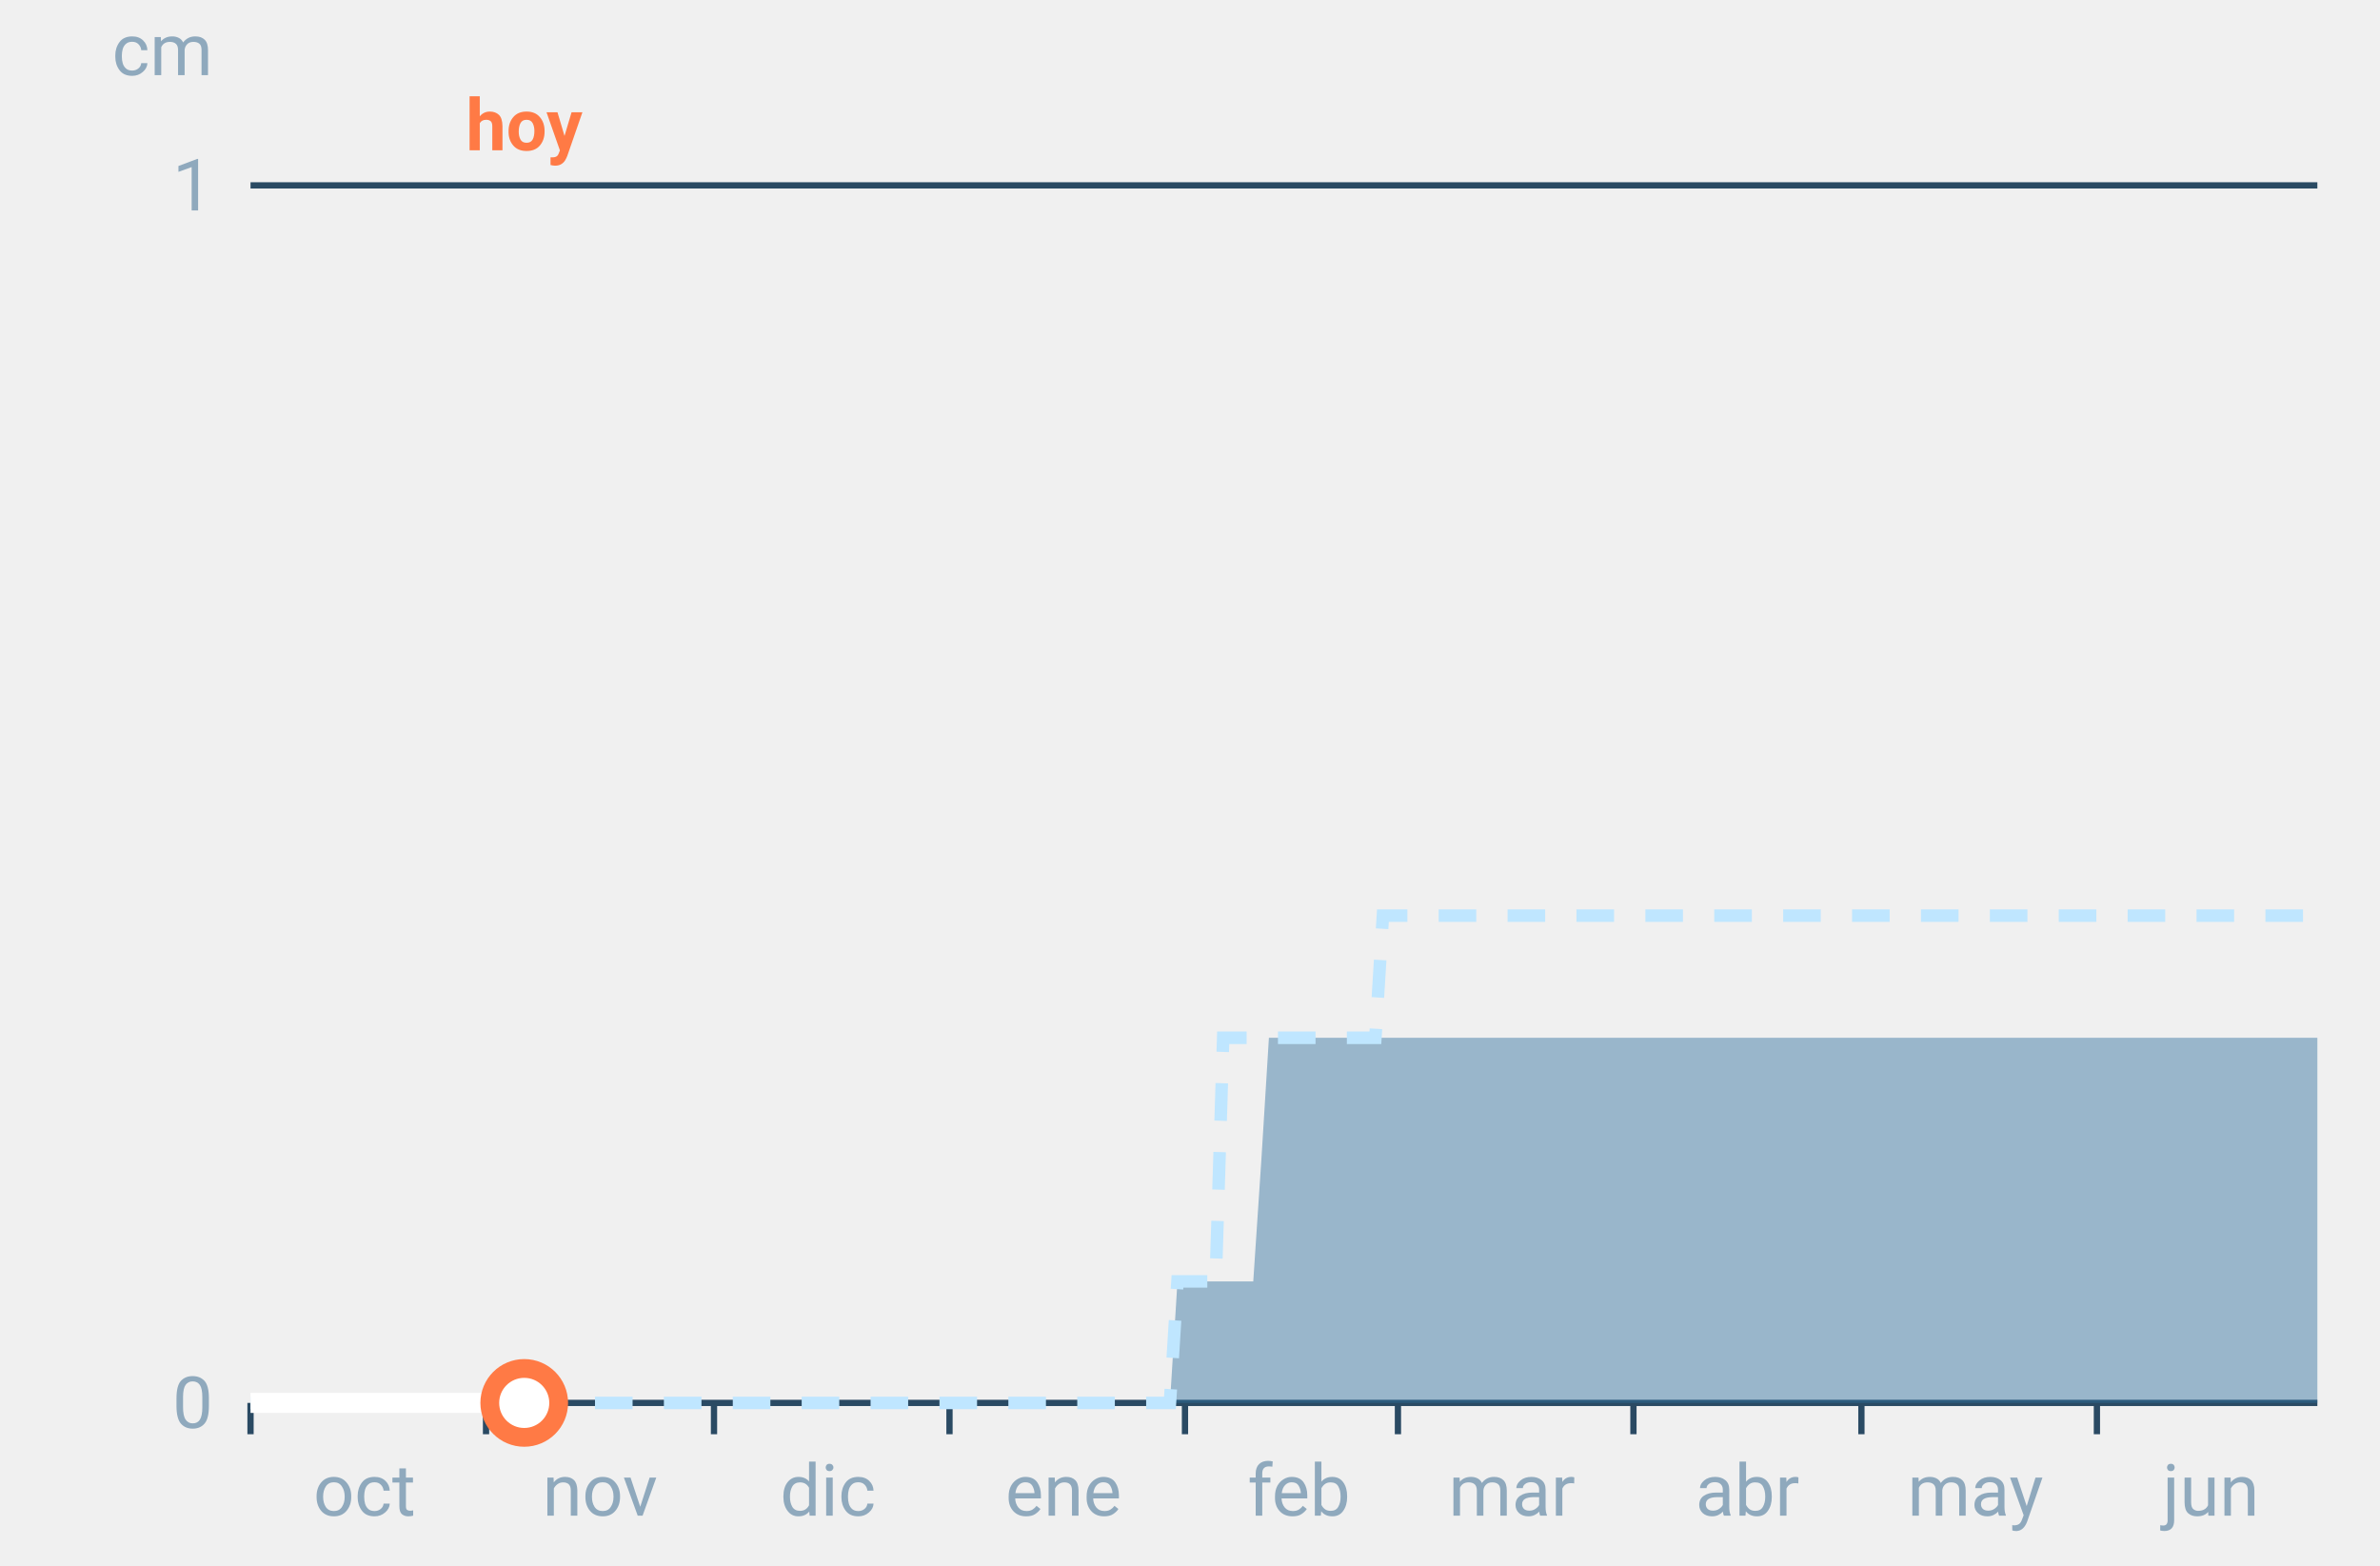
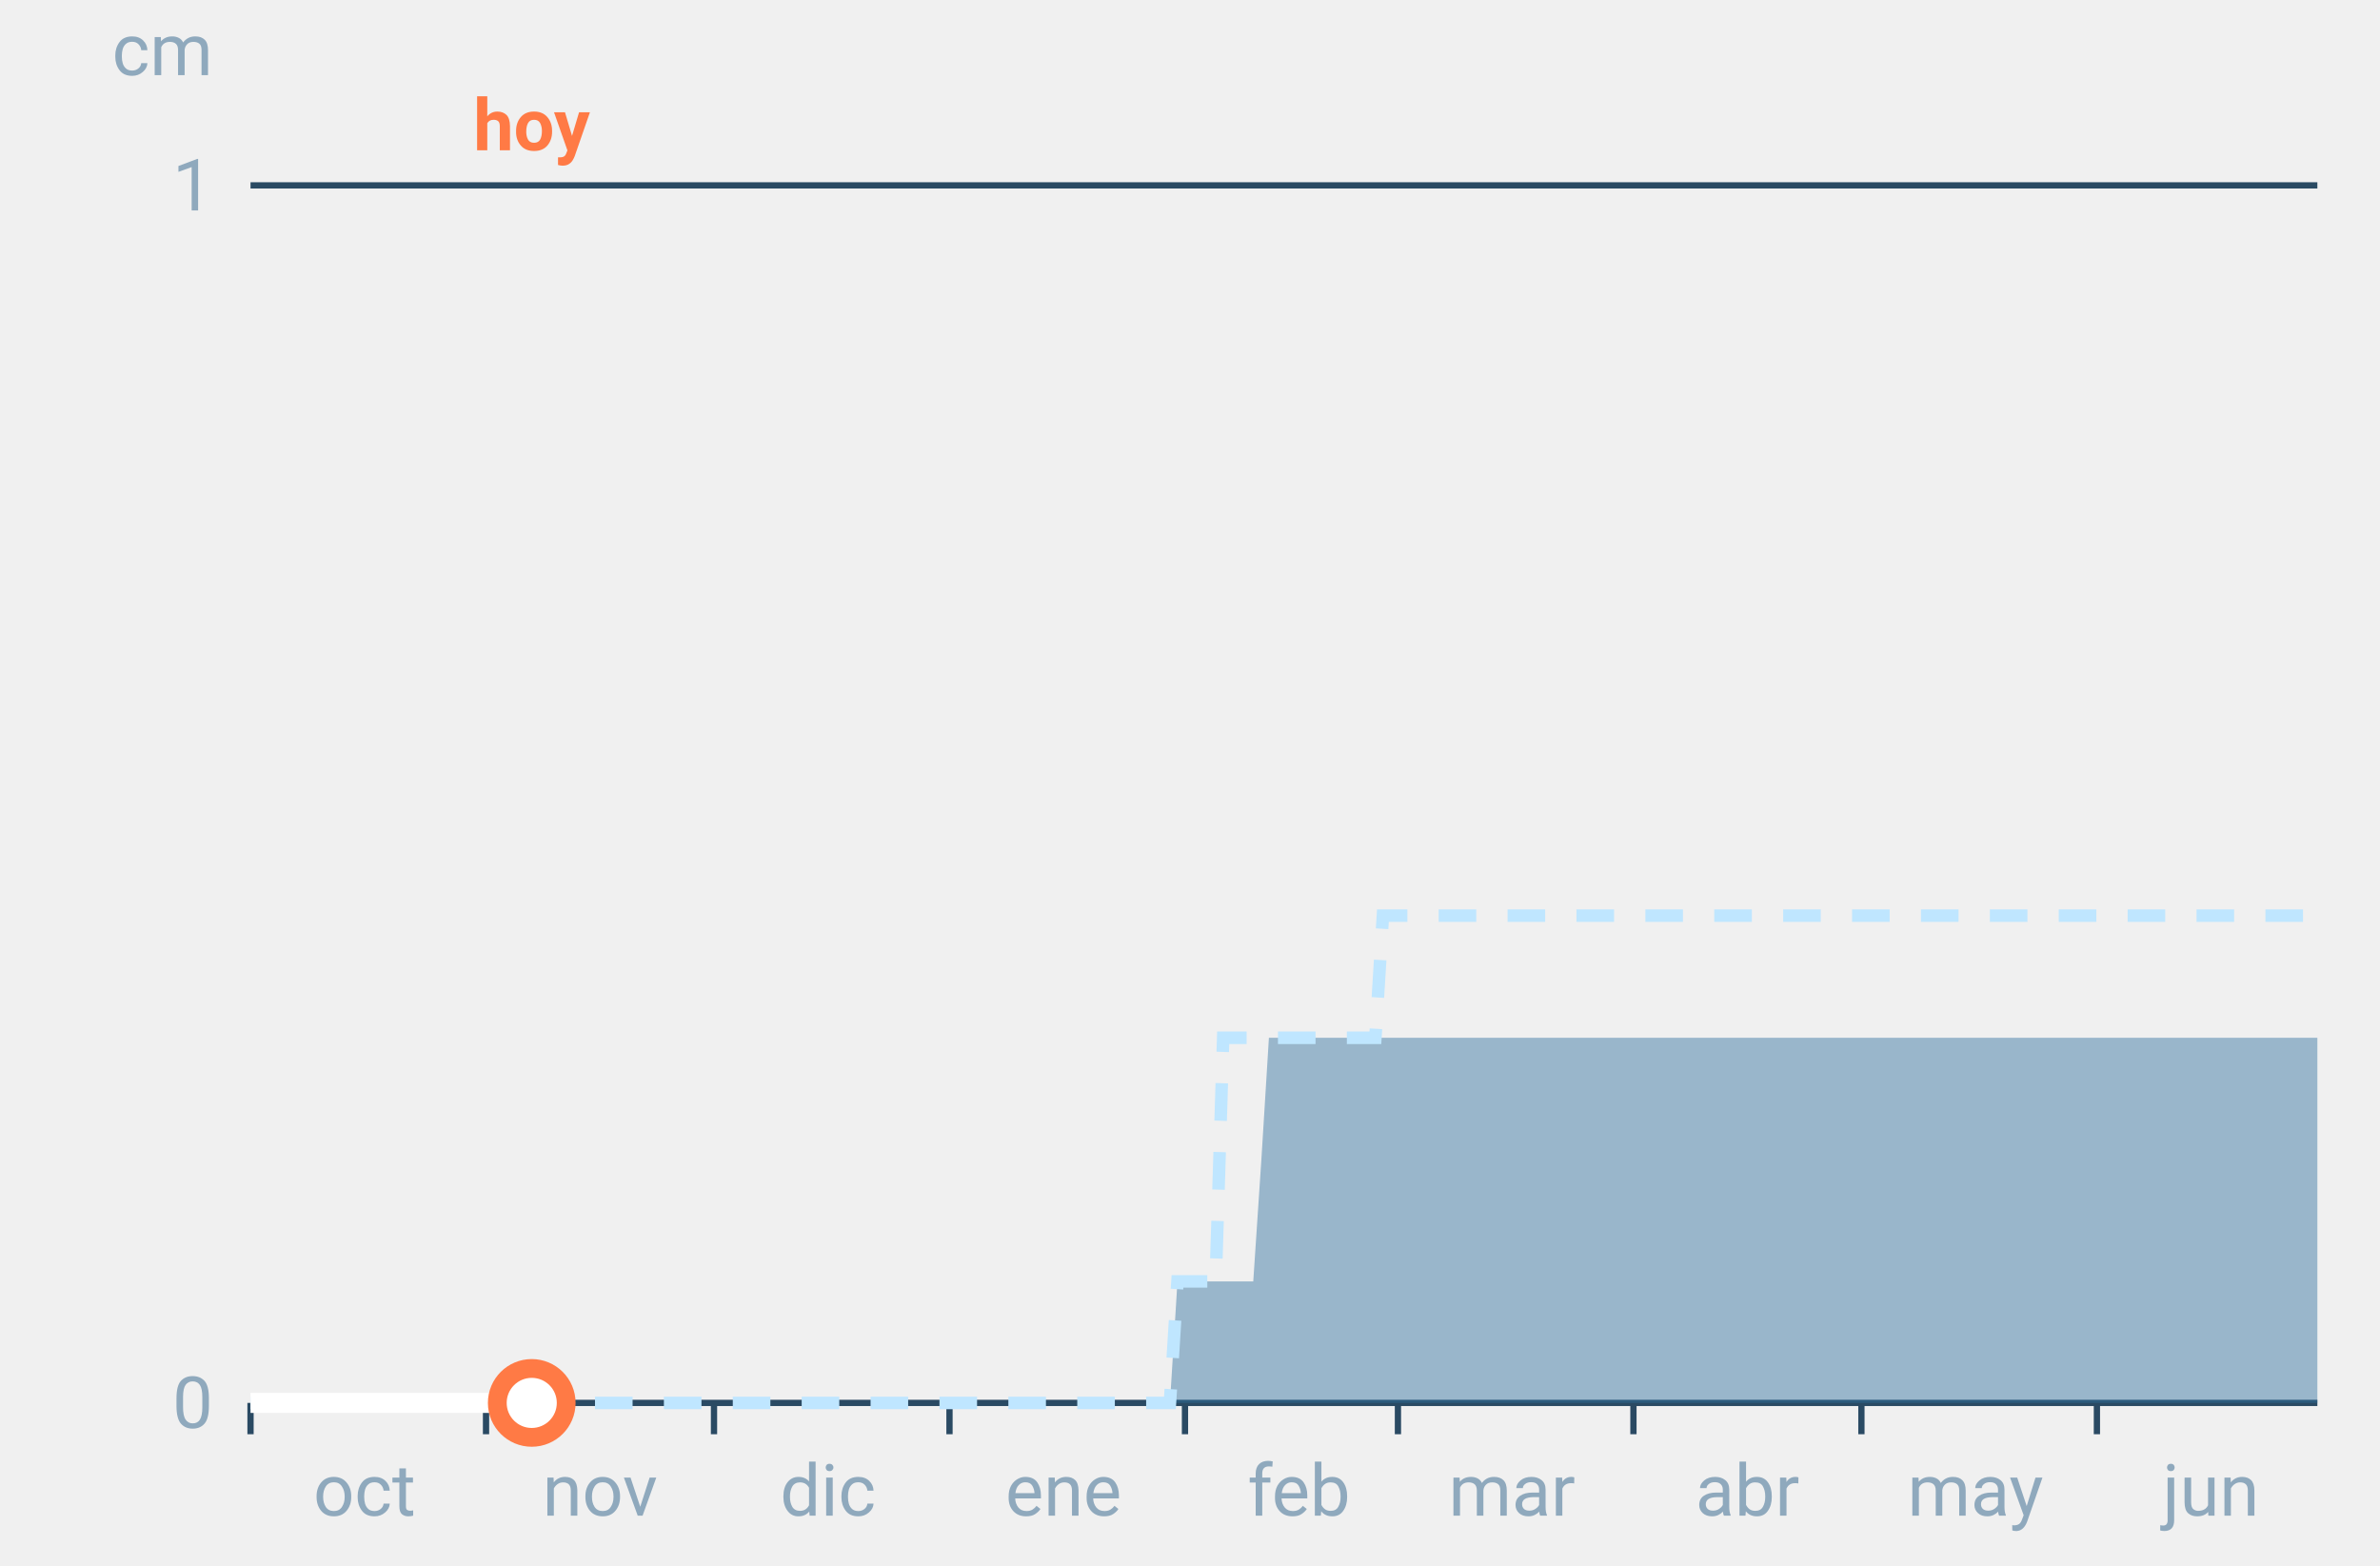
<svg xmlns="http://www.w3.org/2000/svg" font-family="-apple-system,BlinkMacSystemFont,Segoe UI,Roboto,Helvetica,Arial,sans-serif" viewBox="0 0 380 250" role="img" aria-labelledby="cgnv-ac-m" class="cgnv-svg">
  <line x1="40" x2="370" y1="224.0" y2="224.0" stroke="#2a4a63" />
  <text x="34" y="228.0" font-size="11.5" text-anchor="end" fill="#8fa9bd">0</text>
  <line x1="40" x2="370" y1="29.6" y2="29.6" stroke="#2a4a63" />
  <text x="34" y="33.6" font-size="11.5" text-anchor="end" fill="#8fa9bd">1</text>
  <text x="34" y="12" font-size="11.5" text-anchor="end" fill="#8fa9bd">cm</text>
  <line x1="40.0" x2="40.0" y1="224" y2="229" stroke="#2a4a63" />
  <text x="58.2" y="242" font-size="11.5" text-anchor="middle" fill="#8fa9bd">oct</text>
  <line x1="77.6" x2="77.6" y1="224" y2="229" stroke="#2a4a63" />
  <text x="95.8" y="242" font-size="11.5" text-anchor="middle" fill="#8fa9bd">nov</text>
  <line x1="114.0" x2="114.0" y1="224" y2="229" stroke="#2a4a63" />
  <text x="132.2" y="242" font-size="11.5" text-anchor="middle" fill="#8fa9bd">dic</text>
  <line x1="151.6" x2="151.6" y1="224" y2="229" stroke="#2a4a63" />
  <text x="169.8" y="242" font-size="11.5" text-anchor="middle" fill="#8fa9bd">ene</text>
  <line x1="189.2" x2="189.2" y1="224" y2="229" stroke="#2a4a63" />
  <text x="207.4" y="242" font-size="11.5" text-anchor="middle" fill="#8fa9bd">feb</text>
  <line x1="223.2" x2="223.2" y1="224" y2="229" stroke="#2a4a63" />
  <text x="241.4" y="242" font-size="11.5" text-anchor="middle" fill="#8fa9bd">mar</text>
  <line x1="260.8" x2="260.8" y1="224" y2="229" stroke="#2a4a63" />
  <text x="279.0" y="242" font-size="11.5" text-anchor="middle" fill="#8fa9bd">abr</text>
  <line x1="297.2" x2="297.2" y1="224" y2="229" stroke="#2a4a63" />
  <text x="315.4" y="242" font-size="11.5" text-anchor="middle" fill="#8fa9bd">may</text>
  <line x1="334.8" x2="334.8" y1="224" y2="229" stroke="#2a4a63" />
  <text x="353.0" y="242" font-size="11.5" text-anchor="middle" fill="#8fa9bd">jun</text>
  <polygon points="40.0,224.0 41.2,224.0 42.4,224.0 43.6,224.0 44.9,224.0 46.1,224.0 47.3,224.0 48.5,224.0 49.7,224.0 50.9,224.0 52.1,224.0 53.3,224.0 54.6,224.0 55.8,224.0 57.0,224.0 58.2,224.0 59.4,224.0 60.6,224.0 61.8,224.0 63.1,224.0 64.3,224.0 65.5,224.0 66.7,224.0 67.9,224.0 69.1,224.0 70.3,224.0 71.5,224.0 72.8,224.0 74.0,224.0 75.2,224.0 76.4,224.0 77.6,224.0 78.8,224.0 80.0,224.0 81.2,224.0 82.5,224.0 83.7,224.0 84.9,224.0 86.1,224.0 87.3,224.0 88.5,224.0 89.7,224.0 91.0,224.0 92.2,224.0 93.4,224.0 94.6,224.0 95.8,224.0 97.0,224.0 98.2,224.0 99.4,224.0 100.7,224.0 101.9,224.0 103.1,224.0 104.3,224.0 105.5,224.0 106.7,224.0 107.9,224.0 109.2,224.0 110.4,224.0 111.6,224.0 112.8,224.0 114.0,224.0 115.2,224.0 116.4,224.0 117.6,224.0 118.9,224.0 120.1,224.0 121.3,224.0 122.5,224.0 123.7,224.0 124.9,224.0 126.1,224.0 127.4,224.0 128.6,224.0 129.8,224.0 131.0,224.0 132.2,224.0 133.4,224.0 134.6,224.0 135.8,224.0 137.1,224.0 138.3,224.0 139.5,224.0 140.7,224.0 141.9,224.0 143.1,224.0 144.3,224.0 145.6,224.0 146.8,224.0 148.0,224.0 149.2,224.0 150.4,224.0 151.6,224.0 152.8,224.0 154.0,224.0 155.3,224.0 156.5,224.0 157.7,224.0 158.9,224.0 160.1,224.0 161.3,224.0 162.5,224.0 163.8,224.0 165.0,224.0 166.2,224.0 167.4,224.0 168.6,224.0 169.8,224.0 171.0,224.0 172.2,224.0 173.5,224.0 174.7,224.0 175.9,224.0 177.1,224.0 178.3,224.0 179.5,224.0 180.7,224.0 181.9,224.0 183.2,224.0 184.4,224.0 185.6,224.0 186.8,224.0 188.0,204.6 189.2,204.6 190.4,204.6 191.7,204.6 192.9,204.6 194.1,204.6 195.3,204.6 196.5,204.6 197.7,204.6 198.9,204.6 200.1,204.6 201.4,185.1 202.6,165.7 203.8,165.7 205.0,165.7 206.2,165.7 207.4,165.7 208.6,165.7 209.9,165.7 211.1,165.7 212.3,165.7 213.5,165.7 214.7,165.7 215.9,165.7 217.1,165.7 218.3,165.7 219.6,165.7 220.8,165.7 222.0,165.7 223.2,165.7 224.4,165.7 225.6,165.7 226.8,165.7 228.1,165.7 229.3,165.7 230.5,165.7 231.7,165.7 232.9,165.7 234.1,165.7 235.3,165.7 236.5,165.7 237.8,165.7 239.0,165.7 240.2,165.7 241.4,165.7 242.6,165.7 243.8,165.7 245.0,165.7 246.2,165.7 247.5,165.7 248.7,165.7 249.9,165.7 251.1,165.7 252.3,165.7 253.5,165.7 254.7,165.7 256.0,165.7 257.2,165.7 258.4,165.7 259.6,165.7 260.8,165.7 262.0,165.7 263.2,165.7 264.4,165.7 265.7,165.7 266.9,165.7 268.1,165.7 269.3,165.7 270.5,165.7 271.7,165.7 272.9,165.7 274.2,165.7 275.4,165.7 276.6,165.7 277.8,165.7 279.0,165.7 280.2,165.7 281.4,165.7 282.6,165.7 283.9,165.7 285.1,165.7 286.3,165.7 287.5,165.7 288.7,165.7 289.9,165.7 291.1,165.7 292.4,165.7 293.6,165.7 294.8,165.7 296.0,165.7 297.2,165.7 298.4,165.7 299.6,165.7 300.8,165.7 302.1,165.7 303.3,165.7 304.5,165.7 305.7,165.7 306.9,165.7 308.1,165.7 309.3,165.7 310.6,165.7 311.8,165.7 313.0,165.7 314.2,165.7 315.4,165.7 316.6,165.7 317.8,165.7 319.0,165.7 320.3,165.7 321.5,165.7 322.7,165.7 323.9,165.7 325.1,165.7 326.3,165.7 327.5,165.7 328.8,165.7 330.0,165.7 331.2,165.7 332.4,165.7 333.6,165.7 334.8,165.7 336.0,165.7 337.2,165.7 338.5,165.7 339.7,165.7 340.9,165.7 342.1,165.7 343.3,165.7 344.5,165.7 345.7,165.7 346.9,165.7 348.2,165.7 349.4,165.7 350.6,165.7 351.8,165.7 353.0,165.7 354.2,165.7 355.4,165.7 356.7,165.7 357.9,165.7 359.1,165.7 360.3,165.7 361.5,165.7 362.7,165.7 363.9,165.7 365.1,165.7 366.4,165.7 367.6,165.7 368.8,165.7 370.0,165.7 370.0,224.0 368.8,224.0 367.6,224.0 366.4,224.0 365.1,224.0 363.9,224.0 362.7,224.0 361.5,224.0 360.3,224.0 359.1,224.0 357.9,224.0 356.7,224.0 355.4,224.0 354.2,224.0 353.0,224.0 351.8,224.0 350.6,224.0 349.4,224.0 348.2,224.0 346.9,224.0 345.7,224.0 344.5,224.0 343.3,224.0 342.1,224.0 340.9,224.0 339.7,224.0 338.5,224.0 337.2,224.0 336.0,224.0 334.8,224.0 333.6,224.0 332.4,224.0 331.2,224.0 330.0,224.0 328.8,224.0 327.5,224.0 326.3,224.0 325.1,224.0 323.9,224.0 322.7,224.0 321.5,224.0 320.3,224.0 319.0,224.0 317.8,224.0 316.6,224.0 315.4,224.0 314.2,224.0 313.0,224.0 311.8,224.0 310.6,224.0 309.3,224.0 308.1,224.0 306.9,224.0 305.7,224.0 304.5,224.0 303.3,224.0 302.1,224.0 300.8,224.0 299.6,224.0 298.4,224.0 297.2,224.0 296.0,224.0 294.8,224.0 293.6,224.0 292.4,224.0 291.1,224.0 289.9,224.0 288.7,224.0 287.5,224.0 286.3,224.0 285.1,224.0 283.9,224.0 282.6,224.0 281.4,224.0 280.2,224.0 279.0,224.0 277.8,224.0 276.6,224.0 275.4,224.0 274.2,224.0 272.9,224.0 271.7,224.0 270.5,224.0 269.3,224.0 268.1,224.0 266.9,224.0 265.7,224.0 264.4,224.0 263.2,224.0 262.0,224.0 260.8,224.0 259.6,224.0 258.4,224.0 257.2,224.0 256.0,224.0 254.7,224.0 253.5,224.0 252.3,224.0 251.1,224.0 249.9,224.0 248.7,224.0 247.5,224.0 246.2,224.0 245.0,224.0 243.8,224.0 242.6,224.0 241.4,224.0 240.2,224.0 239.0,224.0 237.8,224.0 236.5,224.0 235.3,224.0 234.1,224.0 232.9,224.0 231.7,224.0 230.5,224.0 229.3,224.0 228.1,224.0 226.8,224.0 225.6,224.0 224.4,224.0 223.2,224.0 222.0,224.0 220.8,224.0 219.6,224.0 218.3,224.0 217.1,224.0 215.9,224.0 214.7,224.0 213.5,224.0 212.3,224.0 211.1,224.0 209.9,224.0 208.6,224.0 207.4,224.0 206.2,224.0 205.0,224.0 203.8,224.0 202.6,224.0 201.4,224.0 200.1,224.0 198.9,224.0 197.7,224.0 196.5,224.0 195.3,224.0 194.1,224.0 192.9,224.0 191.7,224.0 190.4,224.0 189.2,224.0 188.0,224.0 186.8,224.0 185.6,224.0 184.4,224.0 183.2,224.0 181.9,224.0 180.7,224.0 179.5,224.0 178.3,224.0 177.1,224.0 175.9,224.0 174.7,224.0 173.5,224.0 172.2,224.0 171.0,224.0 169.8,224.0 168.6,224.0 167.4,224.0 166.2,224.0 165.0,224.0 163.8,224.0 162.5,224.0 161.3,224.0 160.1,224.0 158.9,224.0 157.7,224.0 156.5,224.0 155.3,224.0 154.0,224.0 152.8,224.0 151.6,224.0 150.4,224.0 149.2,224.0 148.0,224.0 146.8,224.0 145.6,224.0 144.3,224.0 143.1,224.0 141.9,224.0 140.7,224.0 139.5,224.0 138.3,224.0 137.1,224.0 135.8,224.0 134.6,224.0 133.4,224.0 132.2,224.0 131.0,224.0 129.8,224.0 128.6,224.0 127.4,224.0 126.1,224.0 124.9,224.0 123.7,224.0 122.5,224.0 121.3,224.0 120.1,224.0 118.9,224.0 117.6,224.0 116.4,224.0 115.2,224.0 114.0,224.0 112.8,224.0 111.6,224.0 110.4,224.0 109.2,224.0 107.9,224.0 106.7,224.0 105.5,224.0 104.3,224.0 103.1,224.0 101.9,224.0 100.7,224.0 99.4,224.0 98.2,224.0 97.0,224.0 95.8,224.0 94.6,224.0 93.4,224.0 92.2,224.0 91.0,224.0 89.7,224.0 88.5,224.0 87.3,224.0 86.1,224.0 84.9,224.0 83.7,224.0 82.5,224.0 81.2,224.0 80.0,224.0 78.8,224.0 77.6,224.0 76.4,224.0 75.2,224.0 74.0,224.0 72.8,224.0 71.5,224.0 70.3,224.0 69.1,224.0 67.9,224.0 66.7,224.0 65.5,224.0 64.3,224.0 63.1,224.0 61.8,224.0 60.6,224.0 59.4,224.0 58.2,224.0 57.0,224.0 55.8,224.0 54.6,224.0 53.3,224.0 52.1,224.0 50.9,224.0 49.7,224.0 48.5,224.0 47.3,224.0 46.1,224.0 44.9,224.0 43.6,224.0 42.4,224.0 41.2,224.0 40.0,224.0" fill="#2f6f9f" fill-opacity=".45" />
  <polyline points="40.0,224.0 41.2,224.0 42.4,224.0 43.6,224.0 44.9,224.0 46.1,224.0 47.3,224.0 48.5,224.0 49.7,224.0 50.9,224.0 52.1,224.0 53.3,224.0 54.6,224.0 55.8,224.0 57.0,224.0 58.2,224.0 59.4,224.0 60.6,224.0 61.8,224.0 63.1,224.0 64.3,224.0 65.5,224.0 66.7,224.0 67.9,224.0 69.1,224.0 70.3,224.0 71.5,224.0 72.8,224.0 74.0,224.0 75.2,224.0 76.4,224.0 77.6,224.0 78.8,224.0 80.0,224.0 81.2,224.0 82.5,224.0 83.7,224.0 84.9,224.0 86.1,224.0 87.3,224.0 88.5,224.0 89.7,224.0 91.0,224.0 92.2,224.0 93.4,224.0 94.6,224.0 95.8,224.0 97.0,224.0 98.2,224.0 99.4,224.0 100.7,224.0 101.9,224.0 103.1,224.0 104.3,224.0 105.5,224.0 106.7,224.0 107.9,224.0 109.2,224.0 110.4,224.0 111.6,224.0 112.8,224.0 114.0,224.0 115.2,224.0 116.4,224.0 117.6,224.0 118.9,224.0 120.1,224.0 121.3,224.0 122.5,224.0 123.7,224.0 124.9,224.0 126.1,224.0 127.4,224.0 128.6,224.0 129.8,224.0 131.0,224.0 132.2,224.0 133.4,224.0 134.6,224.0 135.8,224.0 137.1,224.0 138.3,224.0 139.5,224.0 140.7,224.0 141.9,224.0 143.1,224.0 144.3,224.0 145.6,224.0 146.8,224.0 148.0,224.0 149.2,224.0 150.4,224.0 151.6,224.0 152.8,224.0 154.0,224.0 155.3,224.0 156.5,224.0 157.7,224.0 158.9,224.0 160.1,224.0 161.3,224.0 162.5,224.0 163.8,224.0 165.0,224.0 166.2,224.0 167.4,224.0 168.6,224.0 169.8,224.0 171.0,224.0 172.2,224.0 173.5,224.0 174.7,224.0 175.9,224.0 177.1,224.0 178.3,224.0 179.5,224.0 180.7,224.0 181.9,224.0 183.2,224.0 184.4,224.0 185.6,224.0 186.8,224.0 188.0,204.6 189.2,204.6 190.4,204.6 191.7,204.6 192.9,204.6 194.1,204.6 195.3,165.7 196.5,165.7 197.7,165.7 198.9,165.7 200.1,165.7 201.4,165.7 202.6,165.7 203.8,165.7 205.0,165.7 206.2,165.7 207.4,165.7 208.6,165.7 209.9,165.7 211.1,165.7 212.3,165.7 213.5,165.7 214.7,165.7 215.9,165.7 217.1,165.7 218.3,165.7 219.6,165.7 220.8,146.2 222.0,146.2 223.2,146.2 224.4,146.2 225.6,146.2 226.8,146.2 228.1,146.2 229.3,146.2 230.5,146.2 231.7,146.2 232.9,146.2 234.1,146.2 235.3,146.2 236.5,146.2 237.8,146.2 239.0,146.2 240.2,146.2 241.4,146.2 242.6,146.2 243.8,146.2 245.0,146.2 246.2,146.2 247.5,146.2 248.7,146.2 249.9,146.2 251.1,146.2 252.3,146.2 253.5,146.2 254.7,146.2 256.0,146.2 257.2,146.2 258.4,146.2 259.6,146.2 260.8,146.2 262.0,146.2 263.2,146.2 264.4,146.2 265.7,146.2 266.9,146.2 268.1,146.2 269.3,146.2 270.5,146.2 271.7,146.2 272.9,146.2 274.2,146.2 275.4,146.2 276.6,146.2 277.8,146.2 279.0,146.2 280.2,146.2 281.4,146.2 282.6,146.2 283.9,146.2 285.1,146.2 286.3,146.2 287.5,146.2 288.7,146.2 289.9,146.2 291.1,146.2 292.4,146.2 293.6,146.2 294.8,146.2 296.0,146.2 297.2,146.2 298.4,146.2 299.6,146.2 300.8,146.2 302.1,146.2 303.3,146.2 304.5,146.2 305.7,146.2 306.9,146.2 308.1,146.2 309.3,146.2 310.6,146.2 311.8,146.2 313.0,146.2 314.2,146.2 315.4,146.2 316.6,146.2 317.8,146.2 319.0,146.2 320.3,146.2 321.5,146.2 322.7,146.2 323.9,146.2 325.1,146.2 326.3,146.2 327.5,146.2 328.8,146.2 330.0,146.2 331.2,146.2 332.4,146.2 333.6,146.2 334.8,146.2 336.0,146.2 337.2,146.2 338.5,146.2 339.7,146.2 340.9,146.2 342.1,146.2 343.3,146.2 344.5,146.2 345.7,146.2 346.9,146.2 348.2,146.2 349.4,146.2 350.6,146.2 351.8,146.2 353.0,146.2 354.2,146.2 355.4,146.2 356.7,146.2 357.9,146.2 359.1,146.2 360.3,146.2 361.5,146.2 362.7,146.2 363.9,146.2 365.1,146.2 366.4,146.2 367.6,146.2 368.8,146.2 370.0,146.2" fill="none" stroke="#bfe6ff" stroke-width="2" stroke-dasharray="6 5" />
-   <polyline points="40.0,224.0 41.2,224.0 42.4,224.0 43.6,224.0 44.9,224.0 46.1,224.0 47.3,224.0 48.5,224.0 49.7,224.0 50.9,224.0 52.1,224.0 53.3,224.0 54.6,224.0 55.8,224.0 57.0,224.0 58.2,224.0 59.4,224.0 60.6,224.0 61.8,224.0 63.1,224.0 64.3,224.0 65.5,224.0 66.7,224.0 67.9,224.0 69.1,224.0 70.3,224.0 71.5,224.0 72.8,224.0 74.0,224.0 75.2,224.0 76.4,224.0 77.6,224.0 78.8,224.0 80.0,224.0 81.2,224.0 82.5,224.0 83.7,224.0" fill="none" stroke="#fff" stroke-width="3.2" stroke-linejoin="round" />
-   <circle cx="83.7" cy="224.0" r="5.5" fill="#fff" stroke="#ff7a45" stroke-width="3" />
-   <text x="83.7" y="24" font-size="11.5" font-weight="700" text-anchor="middle" fill="#ff7a45">hoy</text>
+   <polyline points="40.0,224.0 41.2,224.0 42.4,224.0 43.6,224.0 44.9,224.0 46.1,224.0 47.3,224.0 48.5,224.0 49.7,224.0 50.9,224.0 52.1,224.0 53.3,224.0 54.6,224.0 55.8,224.0 57.0,224.0 58.2,224.0 59.4,224.0 60.6,224.0 61.8,224.0 63.1,224.0 64.3,224.0 65.5,224.0 66.7,224.0 67.9,224.0 69.1,224.0 70.3,224.0 71.5,224.0 72.8,224.0 74.0,224.0 75.2,224.0 76.4,224.0 77.6,224.0 78.8,224.0 80.0,224.0 81.2,224.0 82.5,224.0 83.7,224.0 84.9,224.0" fill="none" stroke="#fff" stroke-width="3.2" stroke-linejoin="round" />
+   <circle cx="84.9" cy="224.0" r="5.5" fill="#fff" stroke="#ff7a45" stroke-width="3" />
+   <text x="84.9" y="24" font-size="11.5" font-weight="700" text-anchor="middle" fill="#ff7a45">hoy</text>
</svg>
